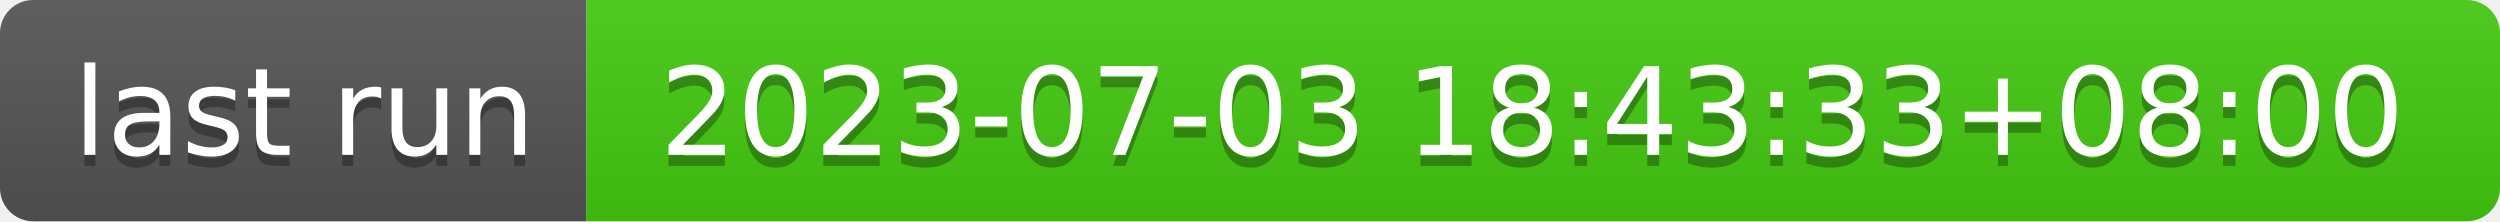
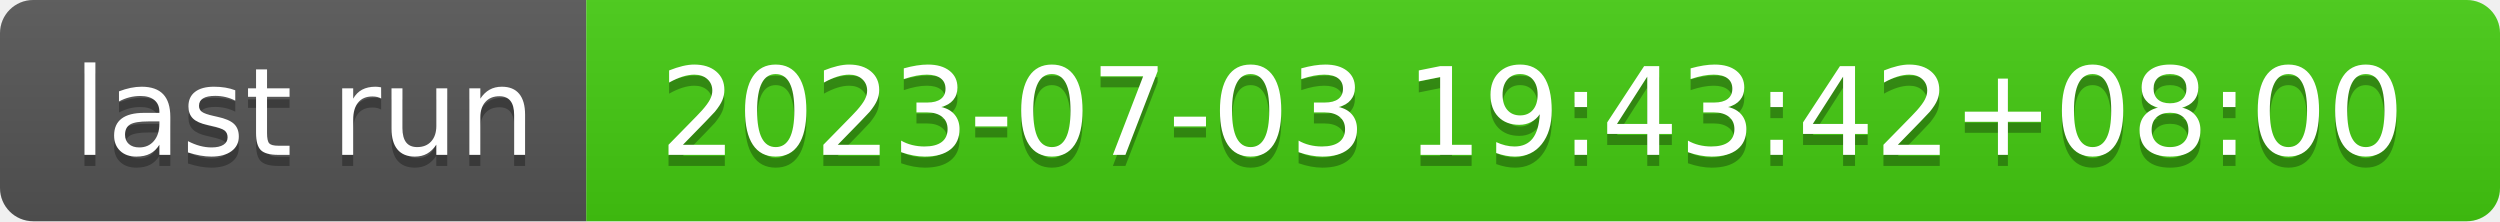
- <svg xmlns="http://www.w3.org/2000/svg" width="226" height="20" role="img" aria-label="last run: 2023-07-03 18:43:33+08:00">
+ <svg xmlns="http://www.w3.org/2000/svg" width="226" height="20" role="img" aria-label="last run: 2023-07-03 19:43:42+08:00">
  <linearGradient id="s" x2="0" y2="100%">
    <stop offset="0" stop-color="#bbb" stop-opacity=".1" />
    <stop offset="1" stop-opacity=".1" />
  </linearGradient>
  <clipPath id="r">
    <rect width="226" height="20" rx="3" fill="#fff" />
  </clipPath>
  <g clip-path="url(#r)">
    <rect width="53" height="20" fill="#555" />
    <rect x="53" width="173" height="20" fill="#4c1" />
    <rect width="226" height="20" fill="url(#s)" />
  </g>
  <g fill="#fff" text-anchor="middle" font-family="Verdana,Geneva,DejaVu Sans,sans-serif" text-rendering="geometricPrecision" font-size="110">
    <text aria-hidden="true" x="275" y="150" fill="#010101" fill-opacity=".3" transform="scale(.1)" textLength="430">last run</text>
    <text x="275" y="140" transform="scale(.1)" fill="#fff" textLength="430">last run</text>
-     <text aria-hidden="true" x="1385" y="150" fill="#010101" fill-opacity=".3" transform="scale(.1)" textLength="1630">2023-07-03 18:43:33+08:00</text>
-     <text x="1385" y="140" transform="scale(.1)" fill="#fff" textLength="1630">2023-07-03 18:43:33+08:00</text>
+     <text aria-hidden="true" x="1385" y="150" fill="#010101" fill-opacity=".3" transform="scale(.1)" textLength="1630">2023-07-03 19:43:42+08:00</text>
+     <text x="1385" y="140" transform="scale(.1)" fill="#fff" textLength="1630">2023-07-03 19:43:42+08:00</text>
  </g>
</svg>
